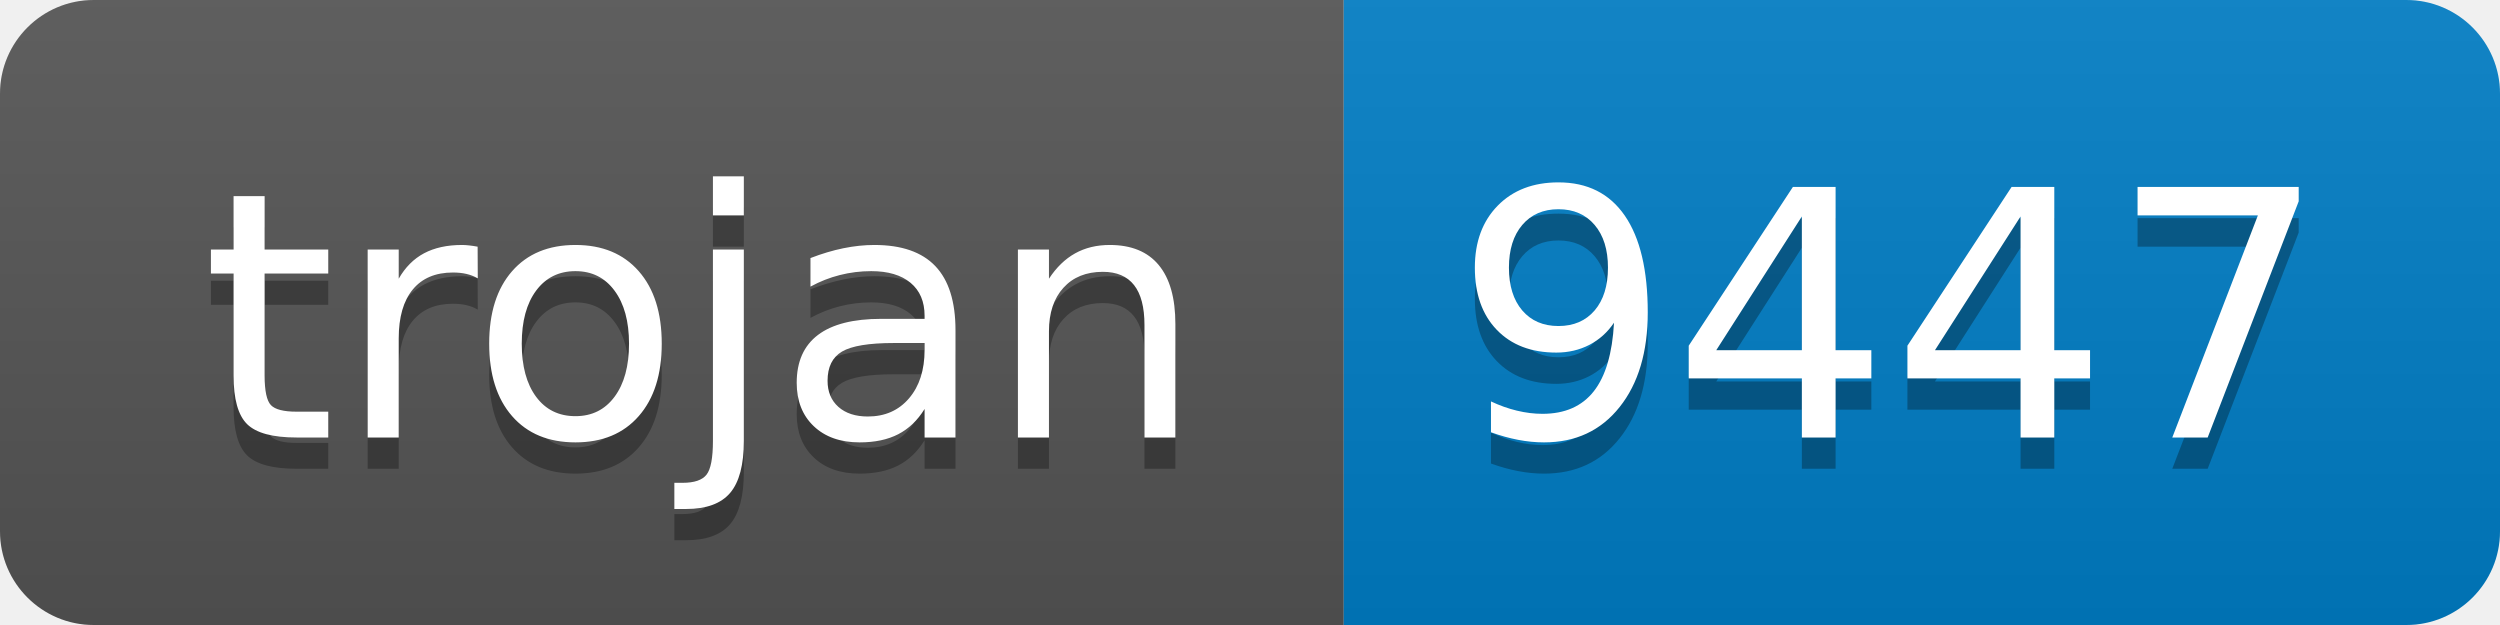
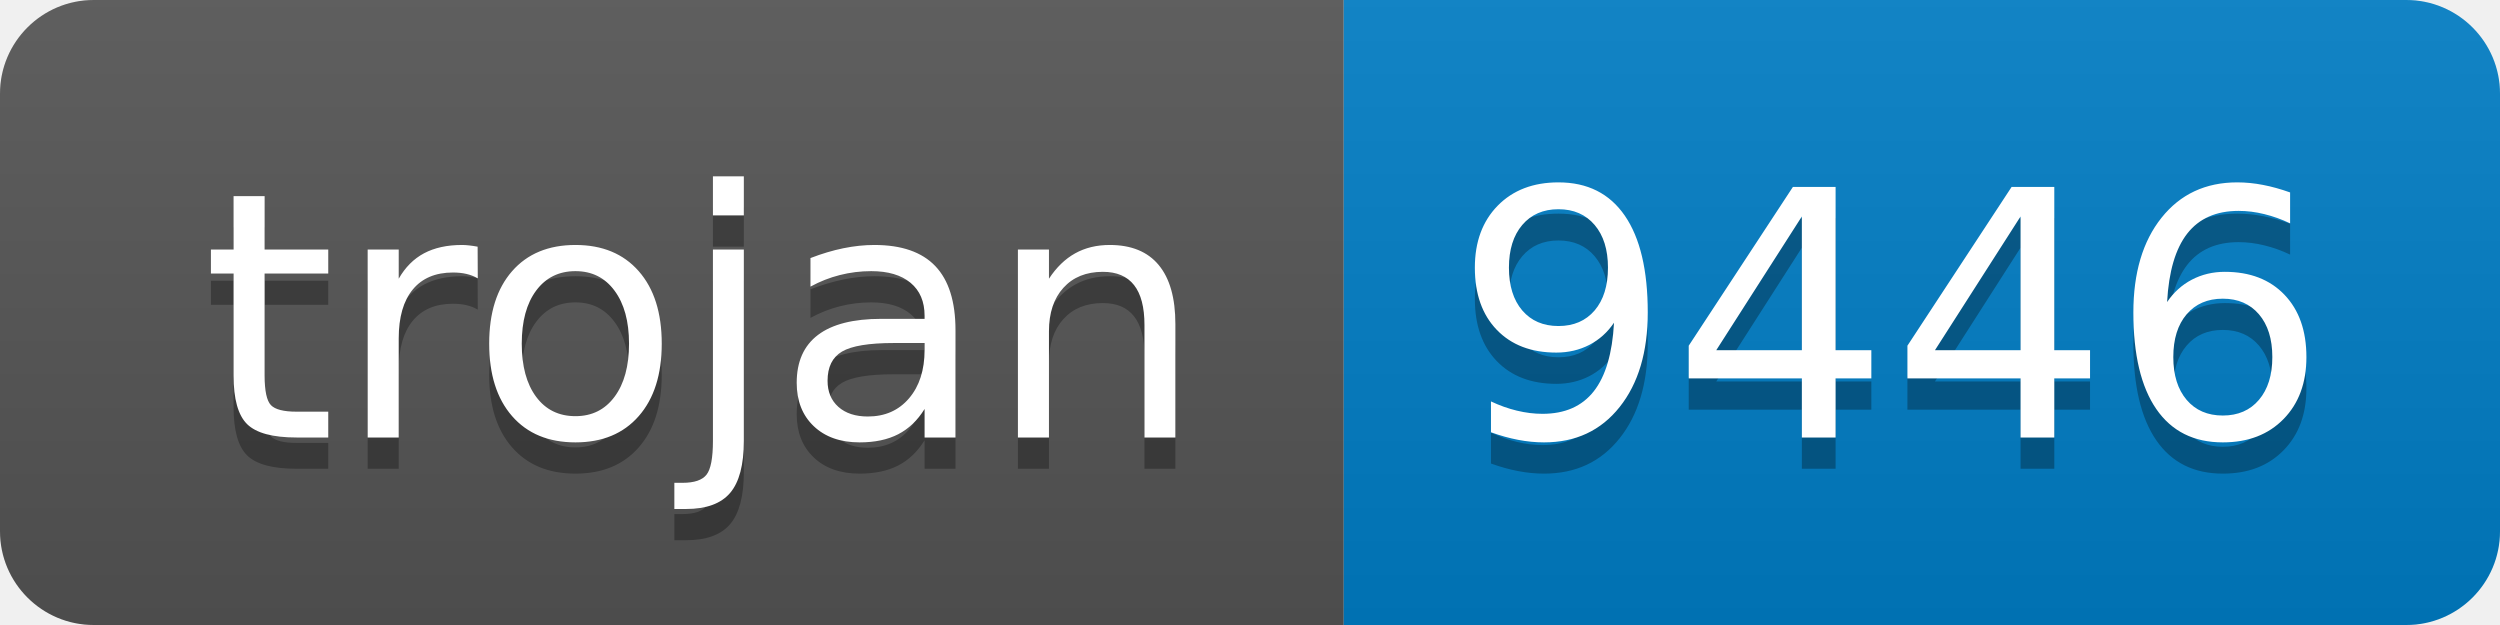
- <svg xmlns="http://www.w3.org/2000/svg" width="80" height="20" role="img" aria-label="trojan: 9447">
+ <svg xmlns="http://www.w3.org/2000/svg" width="80" height="20" role="img" aria-label="trojan: 9446">
  <linearGradient id="s" x2="0" y2="100%">
    <stop offset="0" stop-color="#bbb" stop-opacity=".1" />
    <stop offset="1" stop-opacity=".1" />
  </linearGradient>
  <clipPath id="r">
    <rect width="80" height="20" rx="3" fill="#fff" />
  </clipPath>
  <g clip-path="url(#r)">
    <rect width="43" height="20" fill="#555" />
    <rect x="43" width="37" height="20" fill="#007ec6" />
    <rect width="80" height="20" fill="url(#s)" />
  </g>
  <g fill="#fff" text-anchor="middle" font-family="Verdana,Geneva,DejaVu Sans,sans-serif" text-rendering="geometricPrecision" font-size="110">
    <text aria-hidden="true" x="225" y="150" fill="#010101" fill-opacity=".3" transform="scale(.1)" textLength="330">trojan</text>
    <text x="225" y="140" transform="scale(.1)" fill="#fff" textLength="330">trojan</text>
-     <text aria-hidden="true" x="605" y="150" fill="#010101" fill-opacity=".3" transform="scale(.1)" textLength="270">9447</text>
-     <text x="605" y="140" transform="scale(.1)" fill="#fff" textLength="270">9447</text>
+     <text aria-hidden="true" x="605" y="150" fill="#010101" fill-opacity=".3" transform="scale(.1)" textLength="270">9446</text>
+     <text x="605" y="140" transform="scale(.1)" fill="#fff" textLength="270">9446</text>
  </g>
</svg>
